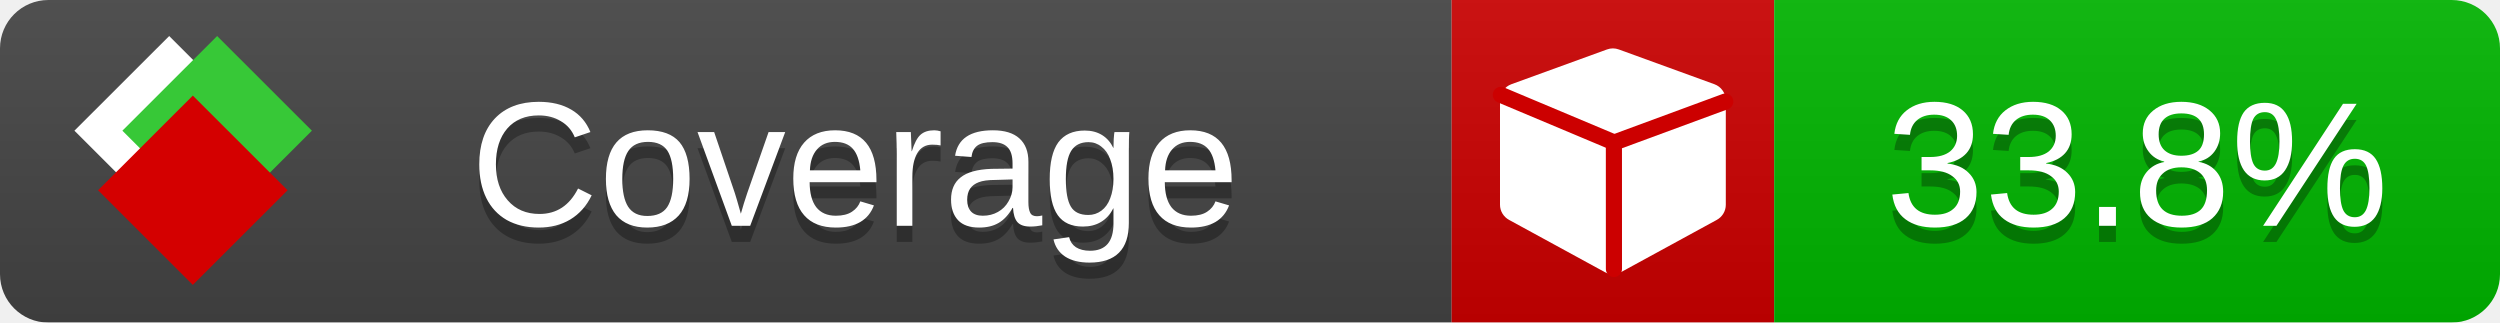
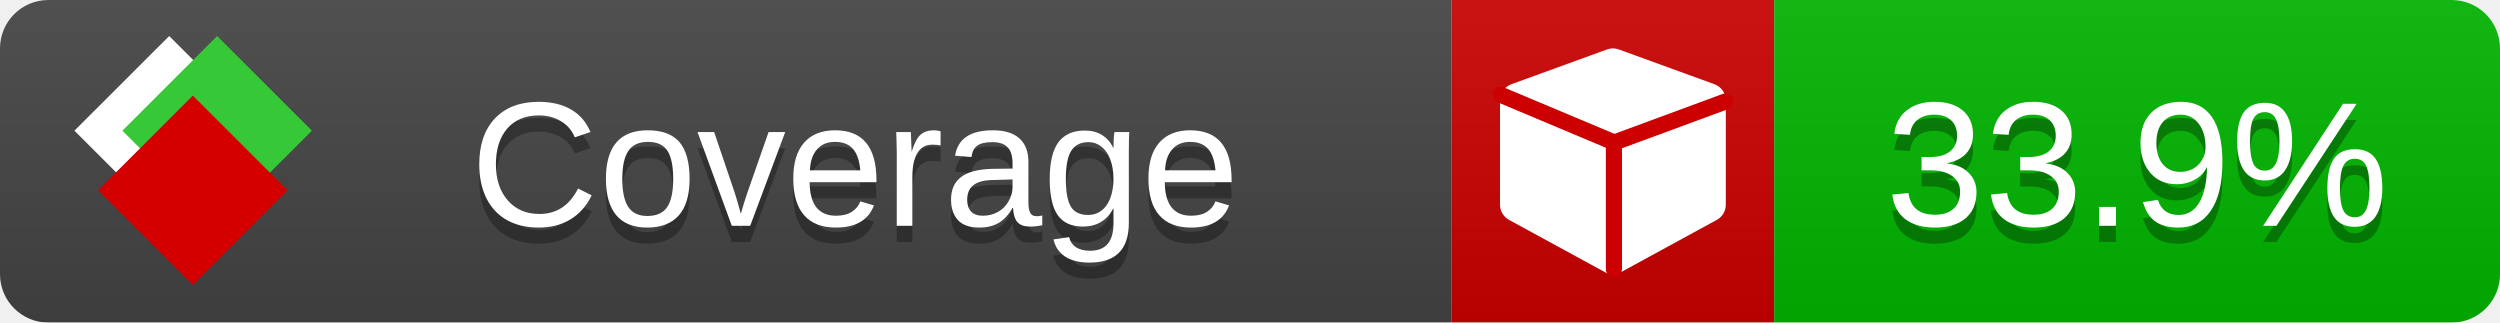
<svg xmlns="http://www.w3.org/2000/svg" xmlns:xlink="http://www.w3.org/1999/xlink" width="155" height="20">
  <style type="text/css">
          
            @keyframes fade1 {
                0% { visibility: visible; opacity: 1; }
               23% { visibility: visible; opacity: 1; }
               25% { visibility: hidden; opacity: 0; }
               48% { visibility: hidden; opacity: 0; }
               50% { visibility: hidden; opacity: 0; }
               73% { visibility: hidden; opacity: 0; }
               75% { visibility: hidden; opacity: 0; }
               98% { visibility: hidden; opacity: 0; }
              100% { visibility: visible; opacity: 1; }
            }
            @keyframes fade2 {
                0% { visibility: hidden; opacity: 0; }
               23% { visibility: hidden; opacity: 0; }
               25% { visibility: visible; opacity: 1; }
               48% { visibility: visible; opacity: 1; }
               50% { visibility: hidden; opacity: 0; }
               73% { visibility: hidden; opacity: 0; }
               75% { visibility: hidden; opacity: 0; }
               98% { visibility: hidden; opacity: 0; }
              100% { visibility: hidden; opacity: 0; }
            }
            @keyframes fade3 {
                0% { visibility: hidden; opacity: 0; }
               23% { visibility: hidden; opacity: 0; }
               25% { visibility: hidden; opacity: 0; }
               48% { visibility: hidden; opacity: 0; }
               50% { visibility: visible; opacity: 1; }
               73% { visibility: visible; opacity: 1; }
               75% { visibility: hidden; opacity: 0; }
               98% { visibility: hidden; opacity: 0; }
              100% { visibility: hidden; opacity: 0; }
            }
            @keyframes fade4 {
                0% { visibility: hidden; opacity: 0; }
               23% { visibility: hidden; opacity: 0; }
               25% { visibility: hidden; opacity: 0; }
               48% { visibility: hidden; opacity: 0; }
               50% { visibility: hidden; opacity: 0; }
               73% { visibility: hidden; opacity: 0; }
               75% { visibility: visible; opacity: 1; }
               98% { visibility: visible; opacity: 1; }
              100% { visibility: hidden; opacity: 0; }
            }
            .linecoverage {
                animation-duration: 15s;
                animation-name: fade1;
                animation-iteration-count: infinite;
            }
            .branchcoverage {
                animation-duration: 15s;
                animation-name: fade2;
                animation-iteration-count: infinite;
            }
            .methodcoverage {
                animation-duration: 15s;
                animation-name: fade3;
                animation-iteration-count: infinite;
            }
            .fullmethodcoverage {
                animation-duration: 15s;
                animation-name: fade4;
                animation-iteration-count: infinite;
            }
          
    </style>
  <defs>
    <linearGradient id="gradient" x2="0" y2="100%">
      <stop offset="0" stop-color="#bbb" stop-opacity=".1" />
      <stop offset="1" stop-opacity=".1" />
    </linearGradient>
    <linearGradient id="c">
      <stop offset="0" stop-color="#d40000" />
      <stop offset="1" stop-color="#ff2a2a" />
    </linearGradient>
    <linearGradient id="a">
      <stop offset="0" stop-color="#e0e0de" />
      <stop offset="1" stop-color="#fff" />
    </linearGradient>
    <linearGradient id="b">
      <stop offset="0" stop-color="#37c837" />
      <stop offset="1" stop-color="#217821" />
    </linearGradient>
    <linearGradient xlink:href="#a" id="e" x1="106.44" x2="69.96" y1="-11.96" y2="-46.84" gradientTransform="matrix(-.8426 -.00045 -.00045 -.8426 -94.27 -75.82)" gradientUnits="userSpaceOnUse" />
    <linearGradient xlink:href="#b" id="f" x1="56.19" x2="77.97" y1="-23.45" y2="10.62" gradientTransform="matrix(.8426 .00045 .00045 .8426 94.27 75.82)" gradientUnits="userSpaceOnUse" />
    <linearGradient xlink:href="#c" id="g" x1="79.98" x2="132.9" y1="10.79" y2="10.79" gradientTransform="matrix(.8426 .00045 .00045 .8426 94.27 75.82)" gradientUnits="userSpaceOnUse" />
    <mask id="mask">
      <rect width="155" height="20" rx="3" fill="#fff" />
    </mask>
    <g id="icon" transform="matrix(.04486 0 0 .04481 -.48 -.63)">
      <rect width="52.92" height="52.92" x="-109.72" y="-27.13" fill="url(#e)" transform="rotate(-135)" />
      <rect width="52.92" height="52.92" x="70.19" y="-39.18" fill="url(#f)" transform="rotate(45)" />
      <rect width="52.92" height="52.92" x="80.05" y="-15.74" fill="url(#g)" transform="rotate(45)" />
    </g>
  </defs>
  <g mask="url(#mask)">
    <rect x="0" y="0" width="90" height="20" fill="#444" />
    <rect x="90" y="0" width="20" height="20" fill="#c00" />
    <rect x="110" y="0" width="45" height="20" fill="#00B600" />
    <rect x="0" y="0" width="155" height="20" fill="url(#gradient)" />
  </g>
  <g>
    <path class="" fill="#fff" d="m 107,6.231 v 6.462 c 0,0.196 -0.051,0.379 -0.151,0.547 -0.101,0.168 -0.238,0.3 -0.412,0.395 l -5.923,3.231 c -0.157,0.09 -0.328,0.135 -0.513,0.135 -0.185,0 -0.356,-0.045 -0.513,-0.135 l -5.923,-3.231 C 93.39,13.539 93.252,13.407 93.151,13.239 93.05,13.071 93,12.889 93,12.692 v -6.462 c 0,-0.224 0.065,-0.429 0.194,-0.614 0.129,-0.185 0.3,-0.317 0.513,-0.395 l 5.923,-2.154 c 0.123,-0.045 0.247,-0.067 0.37,-0.067 0.123,0 0.247,0.022 0.37,0.067 l 5.923,2.154 c 0.213,0.079 0.384,0.21 0.513,0.395 0.129,0.185 0.194,0.39 0.194,0.614 z" />
    <path class="" style="fill:none;stroke:#cc0000;stroke-width:1;stroke-linecap:round;stroke-dasharray:none;stroke-opacity:1" d="m 100.064,16.677 -0.002,-7.833 6.906,-2.547" />
    <path class="" style="fill:none;stroke:#cc0000;stroke-width:1;stroke-linecap:round;stroke-dasharray:none;stroke-opacity:1" d="M 99.914,8.765 93.052,5.882" />
  </g>
  <g fill="#fff" text-anchor="middle" font-family="Verdana,Arial,Geneva,sans-serif" font-size="11">
    <a xlink:href="https://github.com/danielpalme/ReportGenerator" target="_top">
      <use xlink:href="#icon" transform="translate(3,1) scale(3.5)" />
    </a>
    <text x="53" y="15" fill="#010101" fill-opacity=".3">Coverage</text>
    <text x="53" y="14" fill="#fff">Coverage</text>
-     <text class="" x="132.5" y="15" fill="#010101" fill-opacity=".3">33.8%</text>
-     <text class="" x="132.5" y="14">33.8%</text>
+     <text class="" x="132.5" y="15" fill="#010101" fill-opacity=".3">33.9%</text>
+     <text class="" x="132.5" y="14">33.9%</text>
  </g>
  <g>
    <rect class="" x="90" y="0" width="65" height="20" fill-opacity="0" />
  </g>
</svg>
